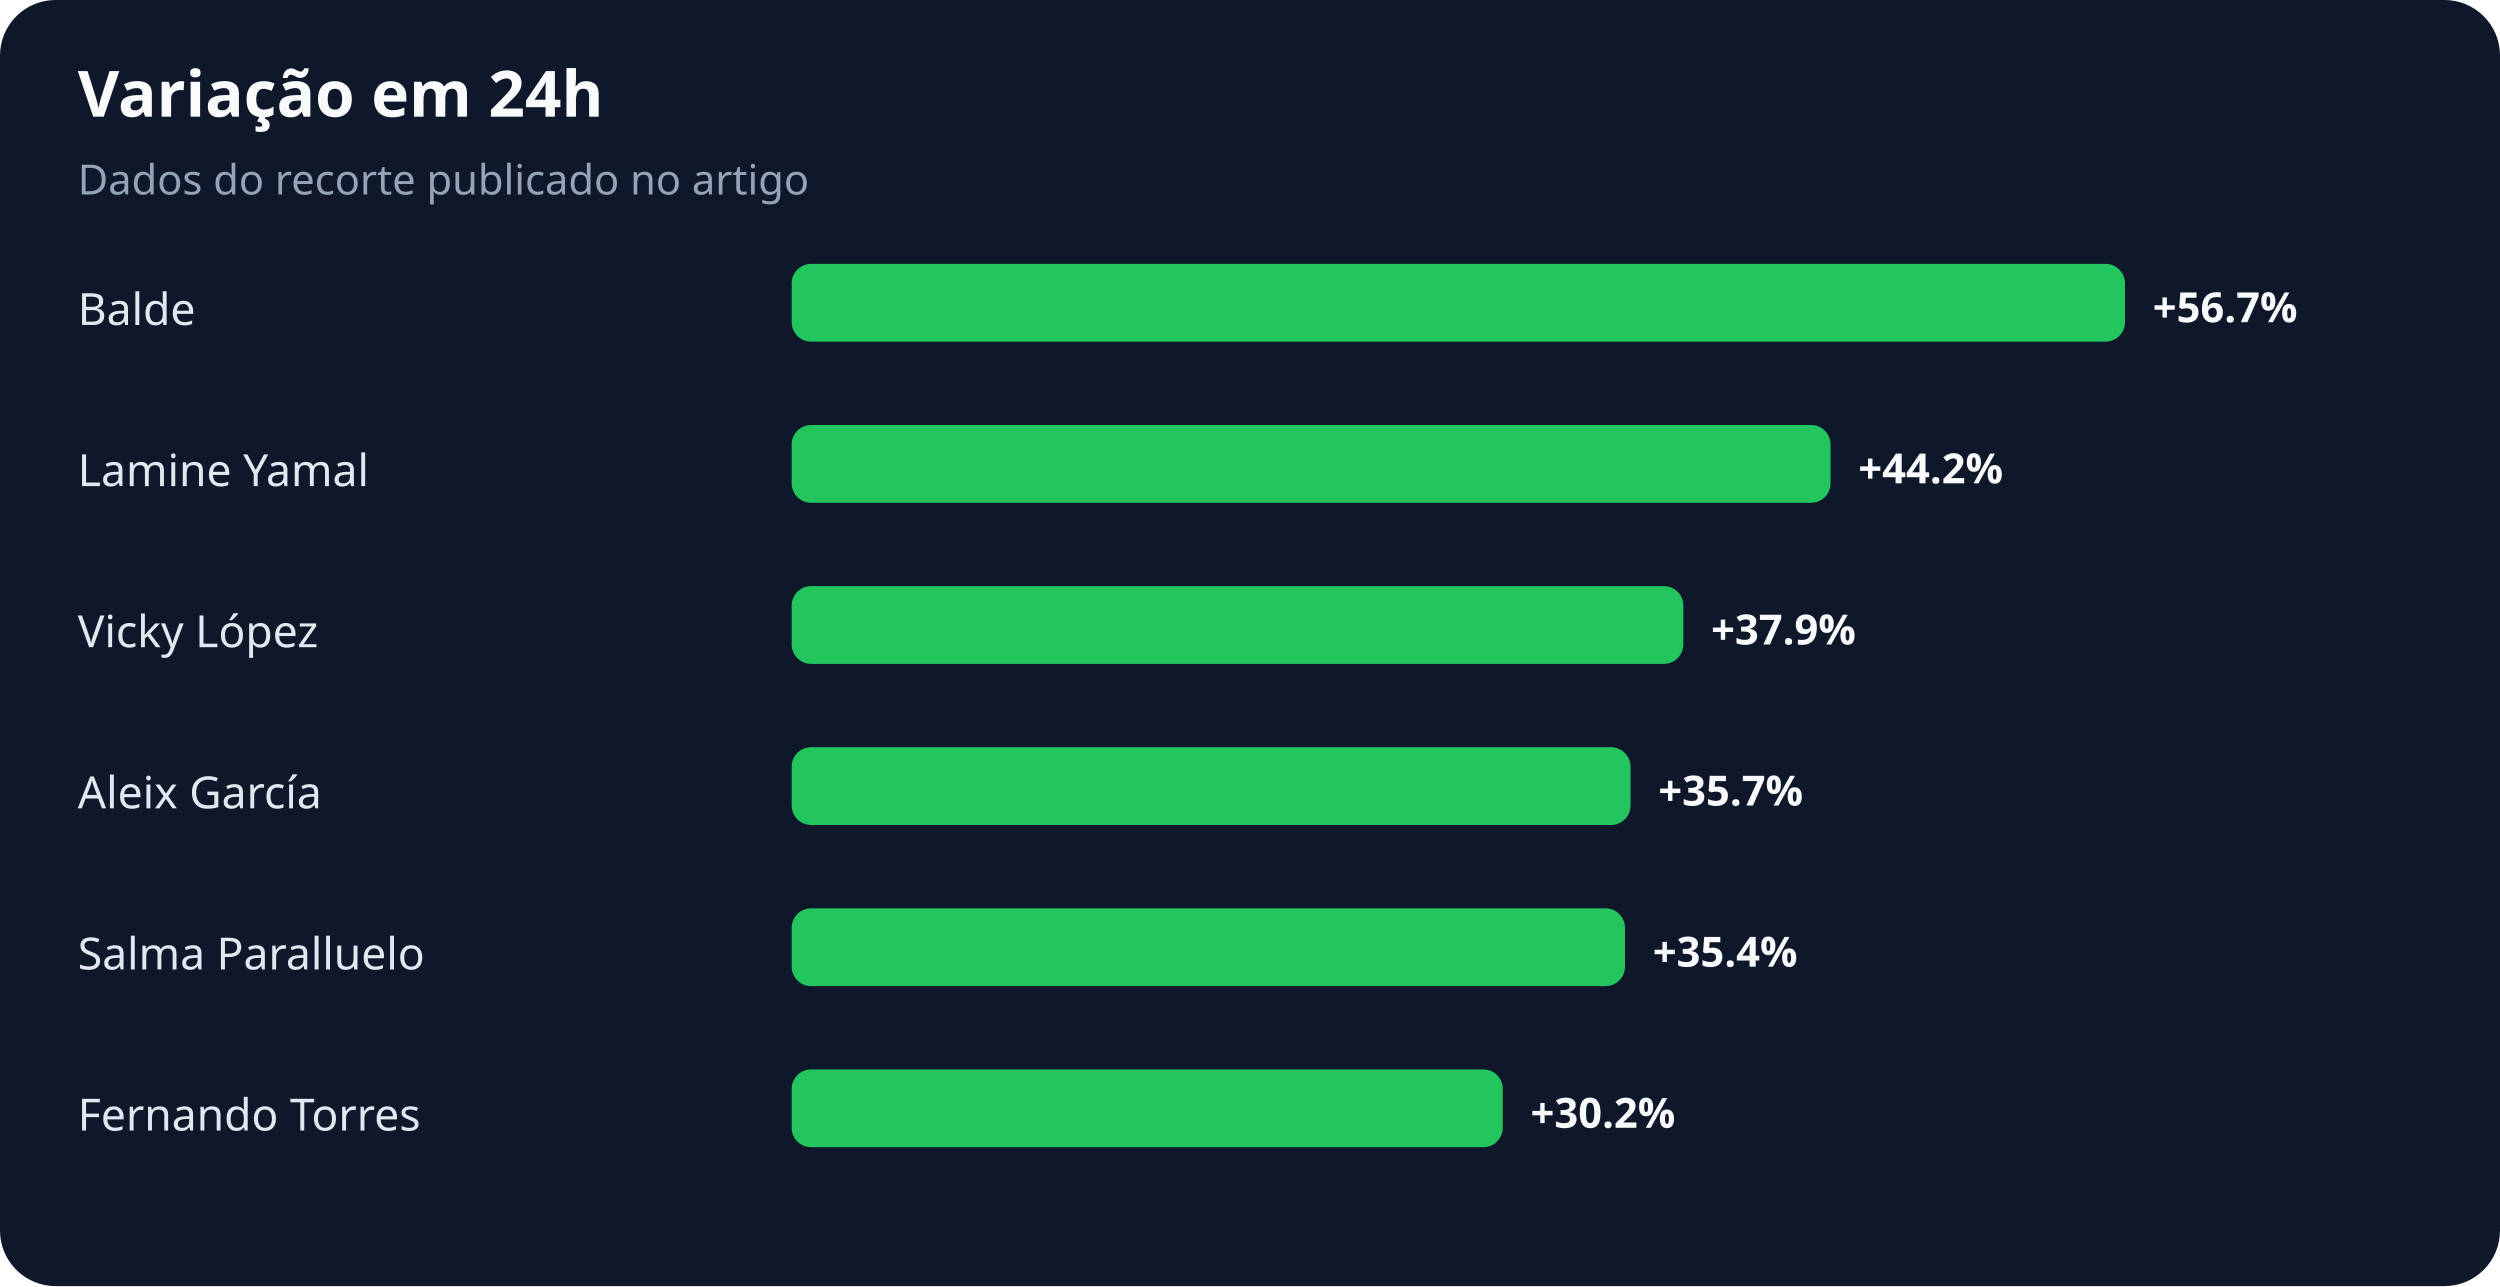
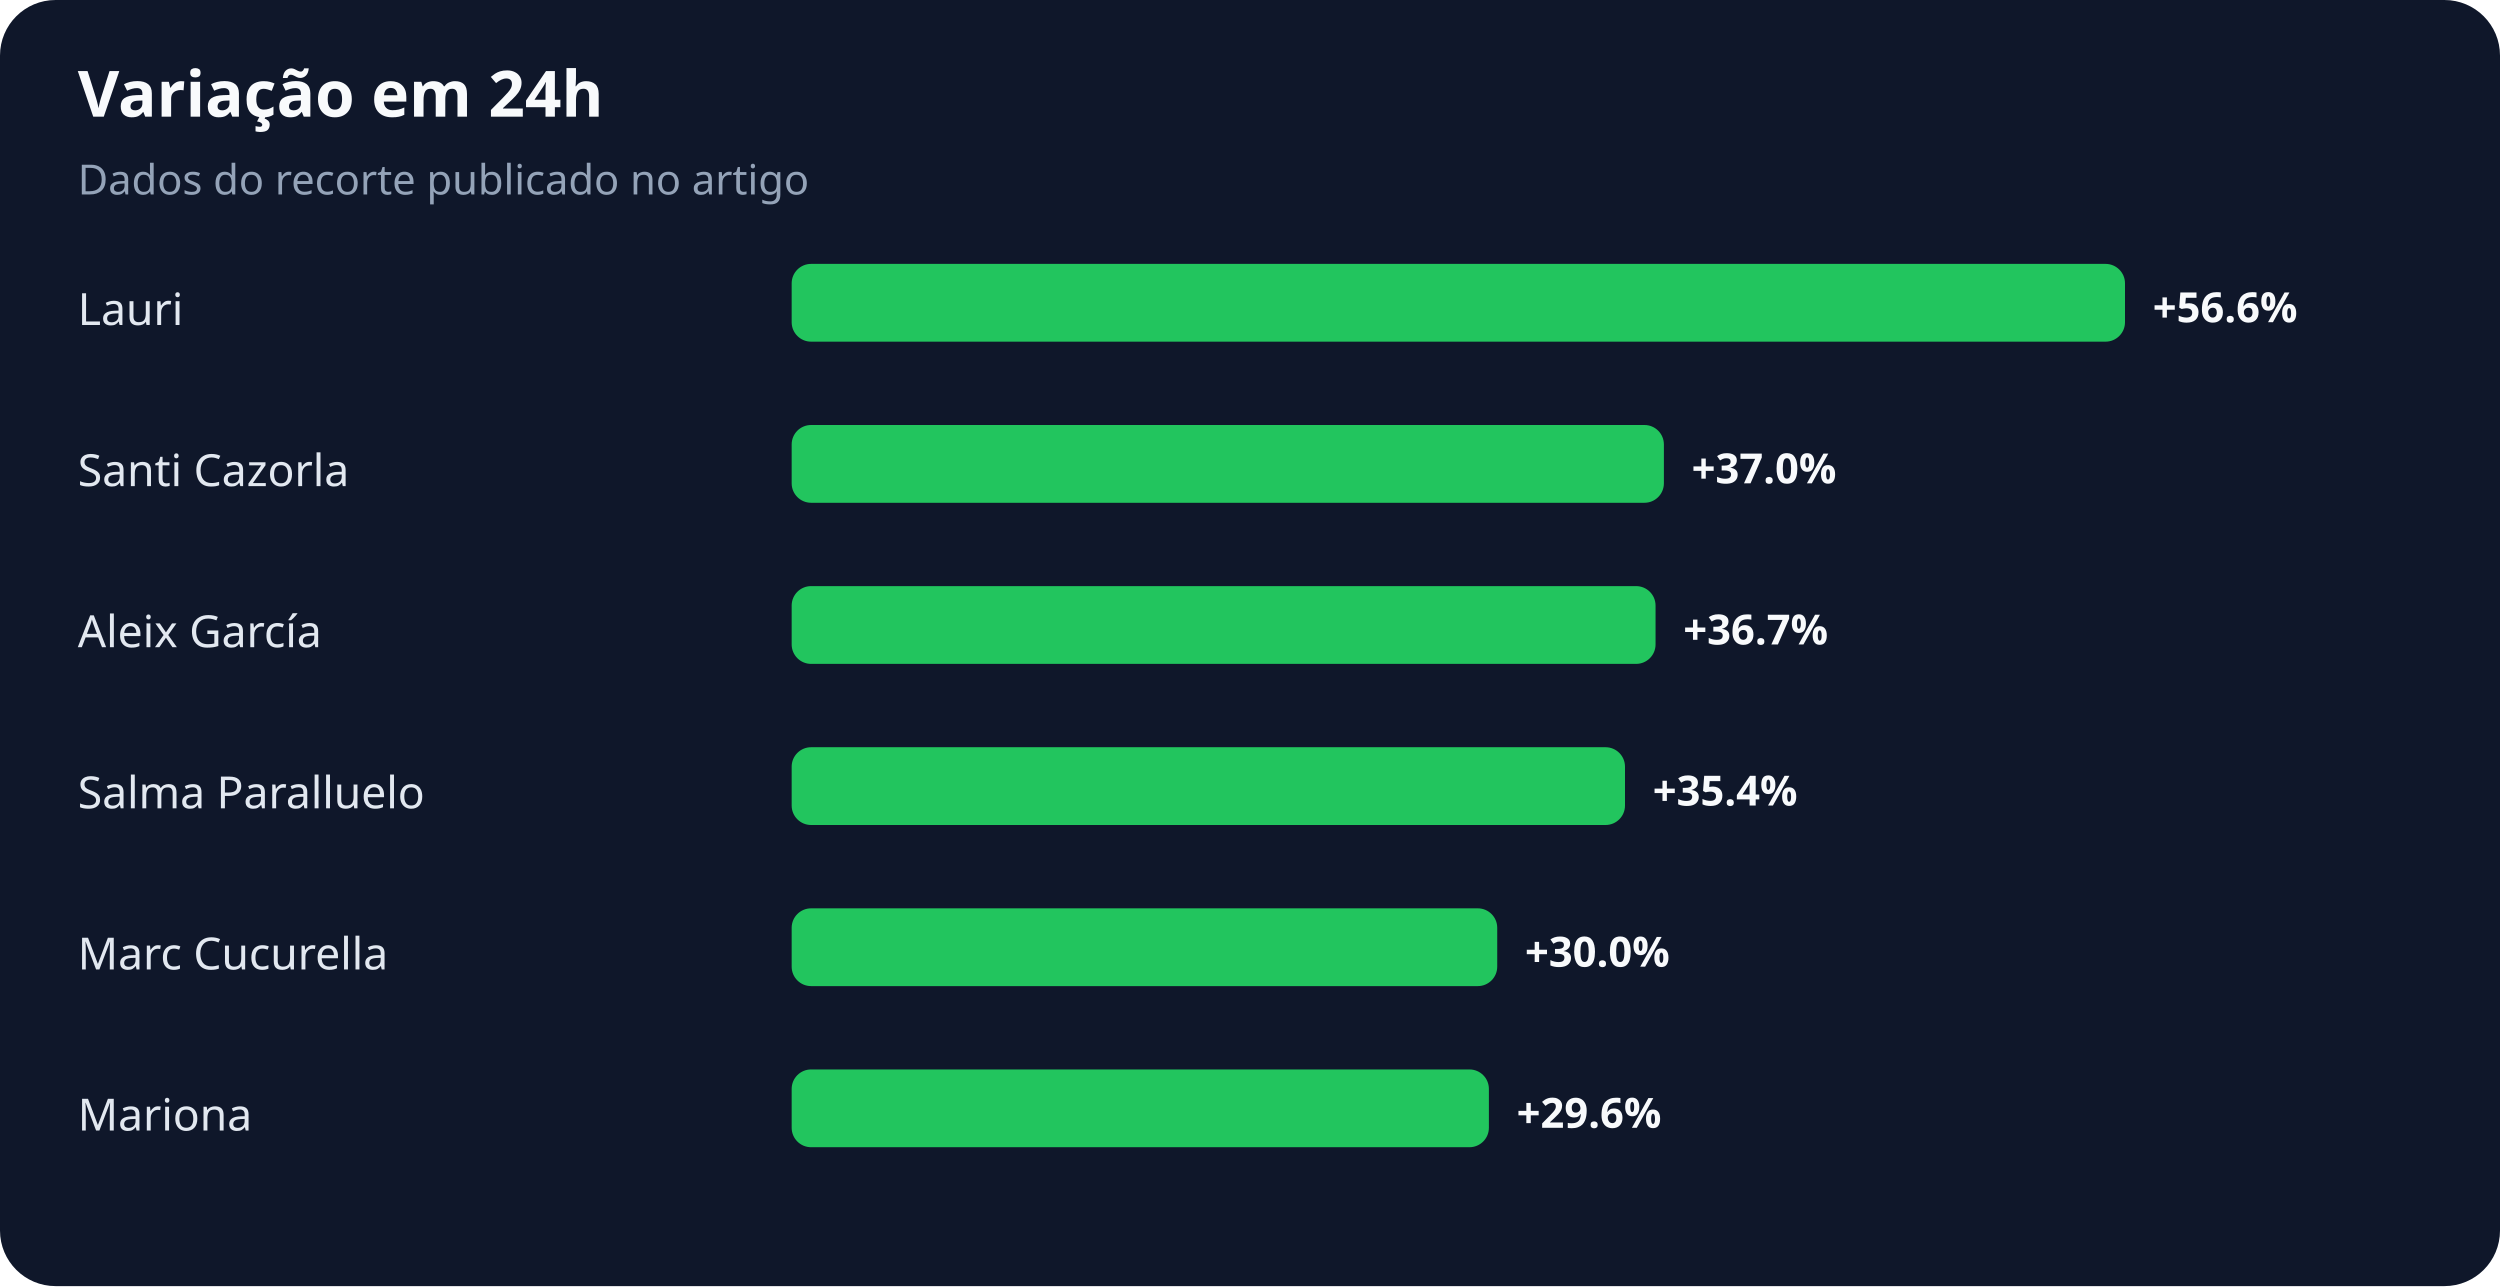
<svg xmlns="http://www.w3.org/2000/svg" width="900" height="463" viewBox="0 0 900 463" role="img" aria-labelledby="title desc">
  <rect width="100%" height="100%" rx="20" fill="#0f172a" />
  <text x="28" y="42" fill="#f8fafc" font-family="system-ui,sans-serif" font-size="23" font-weight="700">Variação em 24h</text>
  <text x="28" y="70" fill="#94a3b8" font-family="system-ui,sans-serif" font-size="15">Dados do recorte publicado no artigo</text>
-   <text x="28" y="117" fill="#e2e8f0" font-family="system-ui,sans-serif" font-size="16">Balde</text>
+   <text x="28" y="117" fill="#e2e8f0" font-family="system-ui,sans-serif" font-size="16">Lauri</text>
  <rect x="285" y="95" width="480" height="28" rx="7" fill="#22c55e" />
-   <text x="775" y="116" fill="#f8fafc" font-family="system-ui,sans-serif" font-size="15" font-weight="700">+56.7%</text>
-   <text x="28" y="175" fill="#e2e8f0" font-family="system-ui,sans-serif" font-size="16">Lamine Yamal</text>
-   <rect x="285" y="153" width="374" height="28" rx="7" fill="#22c55e" />
-   <text x="669" y="174" fill="#f8fafc" font-family="system-ui,sans-serif" font-size="15" font-weight="700">+44.2%</text>
-   <text x="28" y="233" fill="#e2e8f0" font-family="system-ui,sans-serif" font-size="16">Vicky López</text>
-   <rect x="285" y="211" width="321" height="28" rx="7" fill="#22c55e" />
-   <text x="616" y="232" fill="#f8fafc" font-family="system-ui,sans-serif" font-size="15" font-weight="700">+37.9%</text>
-   <text x="28" y="291" fill="#e2e8f0" font-family="system-ui,sans-serif" font-size="16">Aleix García</text>
-   <rect x="285" y="269" width="302" height="28" rx="7" fill="#22c55e" />
-   <text x="597" y="290" fill="#f8fafc" font-family="system-ui,sans-serif" font-size="15" font-weight="700">+35.7%</text>
-   <text x="28" y="349" fill="#e2e8f0" font-family="system-ui,sans-serif" font-size="16">Salma Paralluelo</text>
-   <rect x="285" y="327" width="300" height="28" rx="7" fill="#22c55e" />
-   <text x="595" y="348" fill="#f8fafc" font-family="system-ui,sans-serif" font-size="15" font-weight="700">+35.4%</text>
-   <text x="28" y="407" fill="#e2e8f0" font-family="system-ui,sans-serif" font-size="16">Fernando Torres</text>
-   <rect x="285" y="385" width="256" height="28" rx="7" fill="#22c55e" />
-   <text x="551" y="406" fill="#f8fafc" font-family="system-ui,sans-serif" font-size="15" font-weight="700">+30.2%</text>
+   <text x="775" y="116" fill="#f8fafc" font-family="system-ui,sans-serif" font-size="15" font-weight="700">+56.6%</text>
+   <text x="28" y="175" fill="#e2e8f0" font-family="system-ui,sans-serif" font-size="16">Santi Cazorla</text>
+   <rect x="285" y="153" width="314" height="28" rx="7" fill="#22c55e" />
+   <text x="609" y="174" fill="#f8fafc" font-family="system-ui,sans-serif" font-size="15" font-weight="700">+37.0%</text>
+   <text x="28" y="233" fill="#e2e8f0" font-family="system-ui,sans-serif" font-size="16">Aleix García</text>
+   <rect x="285" y="211" width="311" height="28" rx="7" fill="#22c55e" />
+   <text x="606" y="232" fill="#f8fafc" font-family="system-ui,sans-serif" font-size="15" font-weight="700">+36.7%</text>
+   <text x="28" y="291" fill="#e2e8f0" font-family="system-ui,sans-serif" font-size="16">Salma Paralluelo</text>
+   <rect x="285" y="269" width="300" height="28" rx="7" fill="#22c55e" />
+   <text x="595" y="290" fill="#f8fafc" font-family="system-ui,sans-serif" font-size="15" font-weight="700">+35.4%</text>
+   <text x="28" y="349" fill="#e2e8f0" font-family="system-ui,sans-serif" font-size="16">Marc Cucurella</text>
+   <rect x="285" y="327" width="254" height="28" rx="7" fill="#22c55e" />
+   <text x="549" y="348" fill="#f8fafc" font-family="system-ui,sans-serif" font-size="15" font-weight="700">+30.0%</text>
+   <text x="28" y="407" fill="#e2e8f0" font-family="system-ui,sans-serif" font-size="16">Mariona</text>
+   <rect x="285" y="385" width="251" height="28" rx="7" fill="#22c55e" />
+   <text x="546" y="406" fill="#f8fafc" font-family="system-ui,sans-serif" font-size="15" font-weight="700">+29.6%</text>
</svg>
